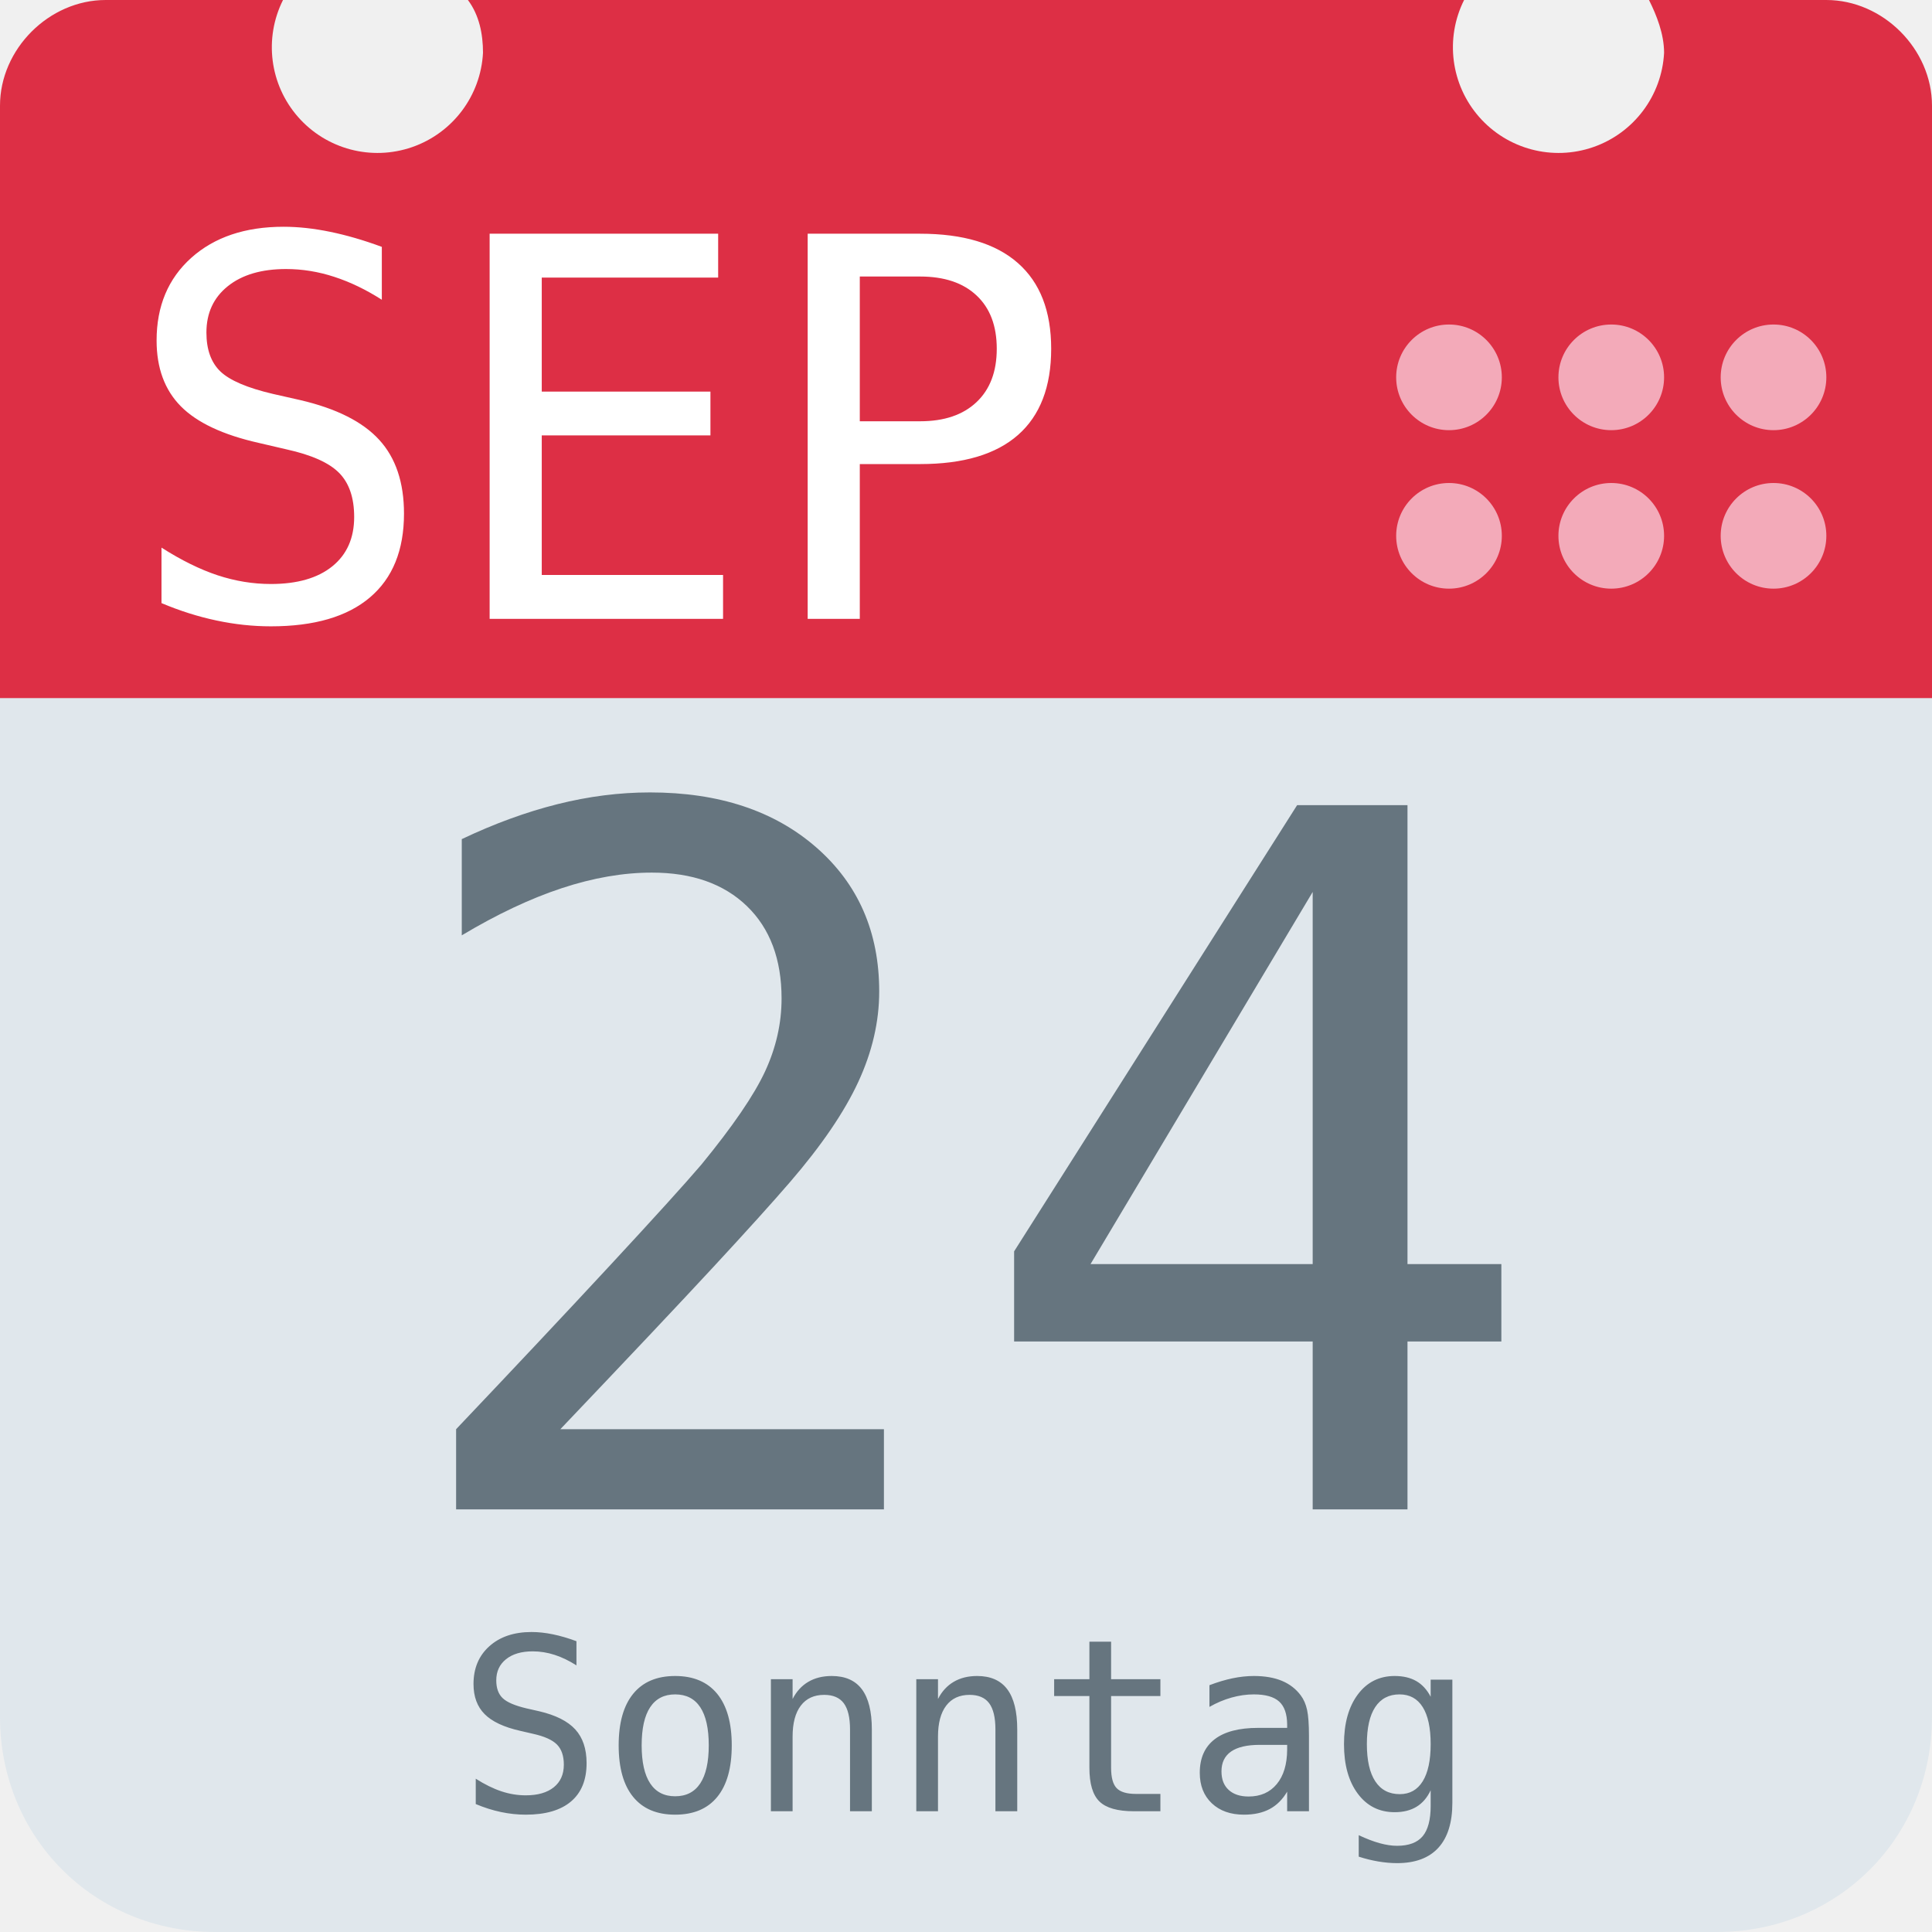
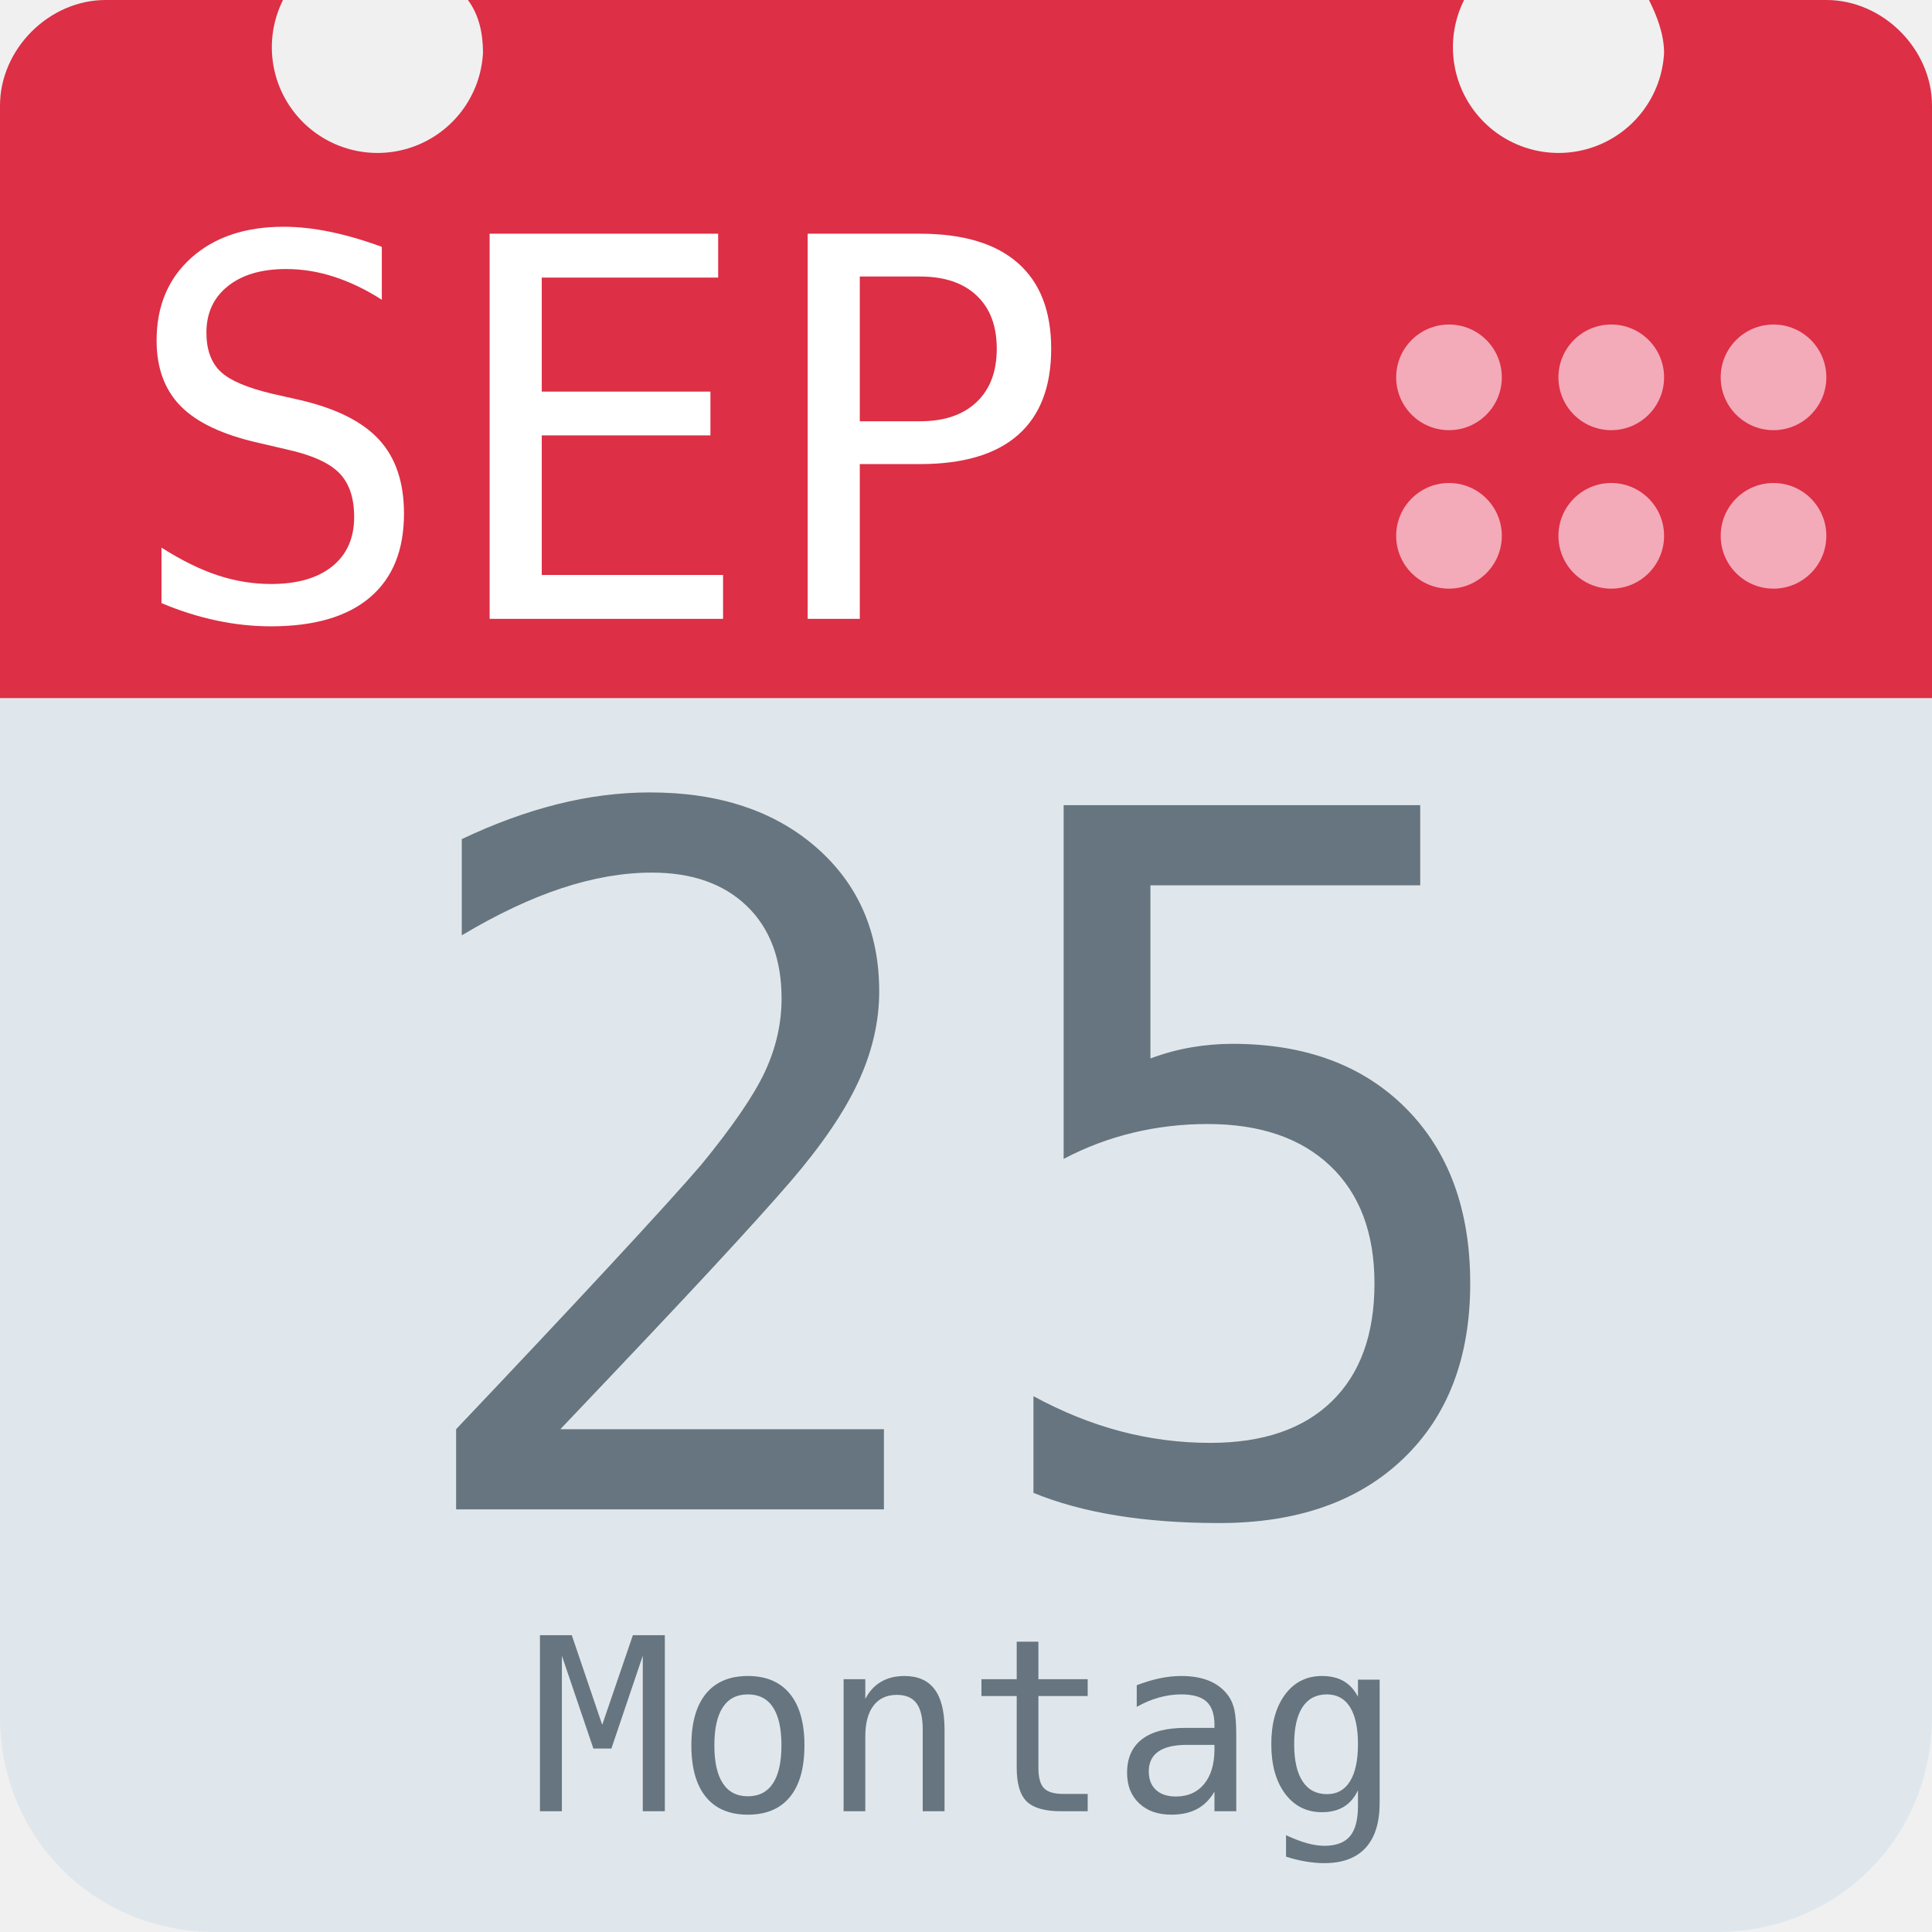
<svg xmlns="http://www.w3.org/2000/svg" aria-label="Calendar" role="img" viewBox="0 0 512 512">
  <path d="M512 455c0 32-25 57-57 57H57c-32 0-57-25-57-57V128c0-31 25-57 57-57h398c32 0 57 26 57 57z" fill="#e0e7ec" />
  <path d="M484 0h-47c2 4 4 9 4 14a28 28 0 1 1-53-14H124c3 4 4 9 4 14A28 28 0 1 1 75 0H28C13 0 0 13 0 28v157h512V28c0-15-13-28-28-28z" fill="#dd2f45" />
  <g fill="#f3aab9">
    <circle cx="470" cy="142" r="14" />
    <circle cx="470" cy="100" r="14" />
    <circle cx="427" cy="142" r="14" />
    <circle cx="427" cy="100" r="14" />
    <circle cx="384" cy="142" r="14" />
    <circle cx="384" cy="100" r="14" />
  </g>
  <text id="month" x="32" y="164" fill="#fff" font-family="monospace" font-size="140px" style="text-anchor: left">SEP</text>
-   <text id="day" x="256" y="400" fill="#66757f" font-family="monospace" font-size="256px" style="text-anchor: middle">24</text>
-   <text id="weekday" x="256" y="480" fill="#66757f" font-family="monospace" font-size="64px" style="text-anchor: middle">Sonntag</text>
+   <text id="day" x="256" y="400" fill="#66757f" font-family="monospace" font-size="256px" style="text-anchor: middle">25</text>
+   <text id="weekday" x="256" y="480" fill="#66757f" font-family="monospace" font-size="64px" style="text-anchor: middle">Montag</text>
</svg>
